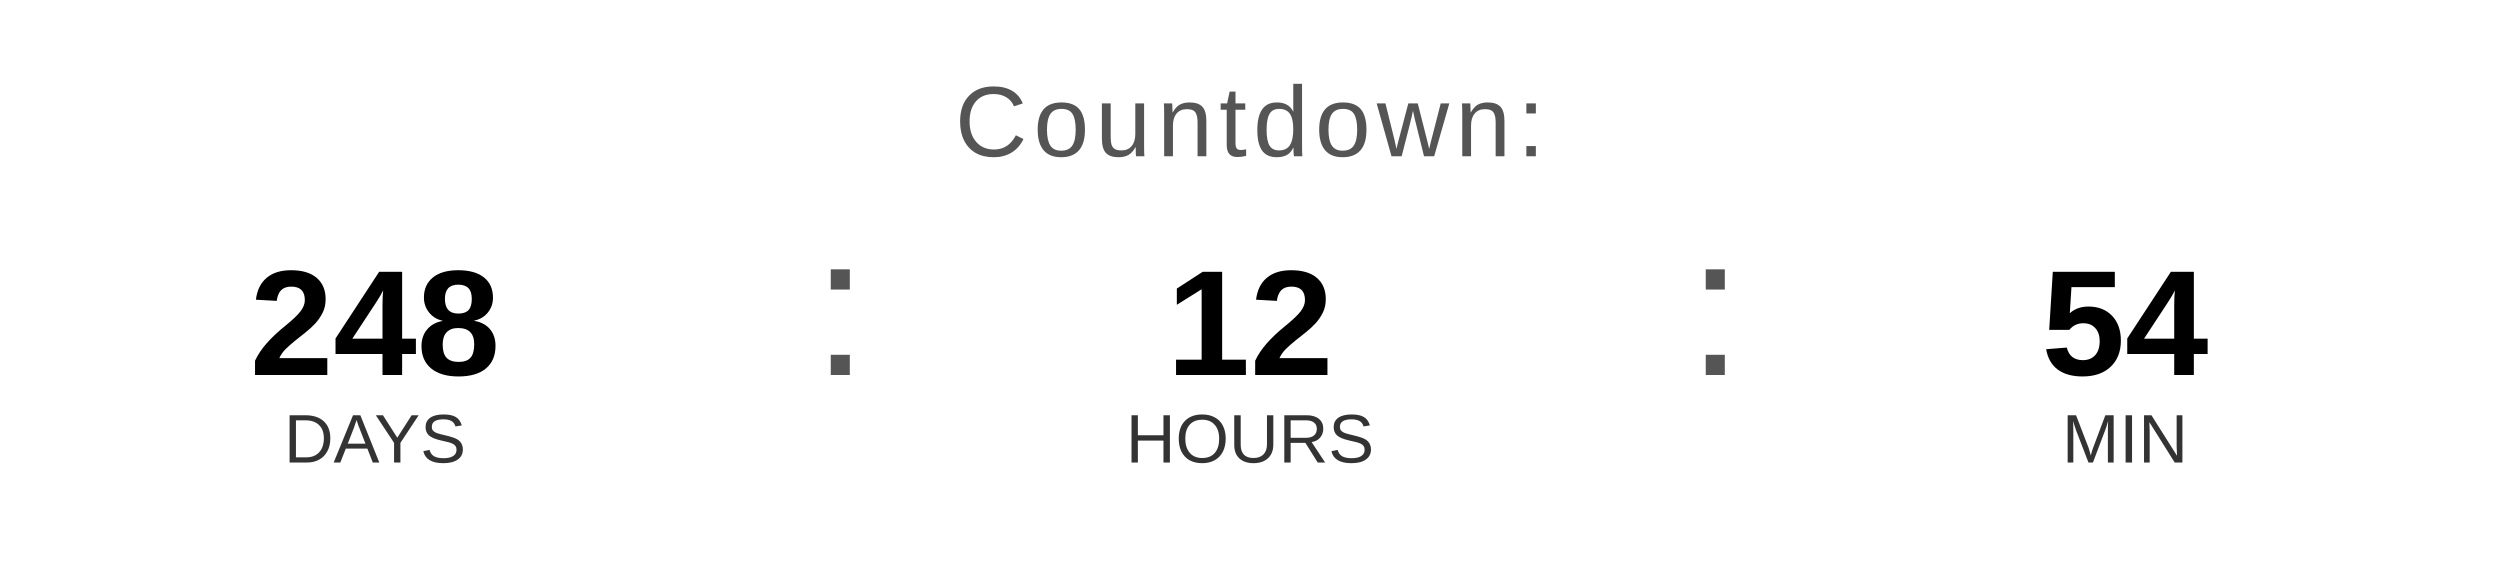
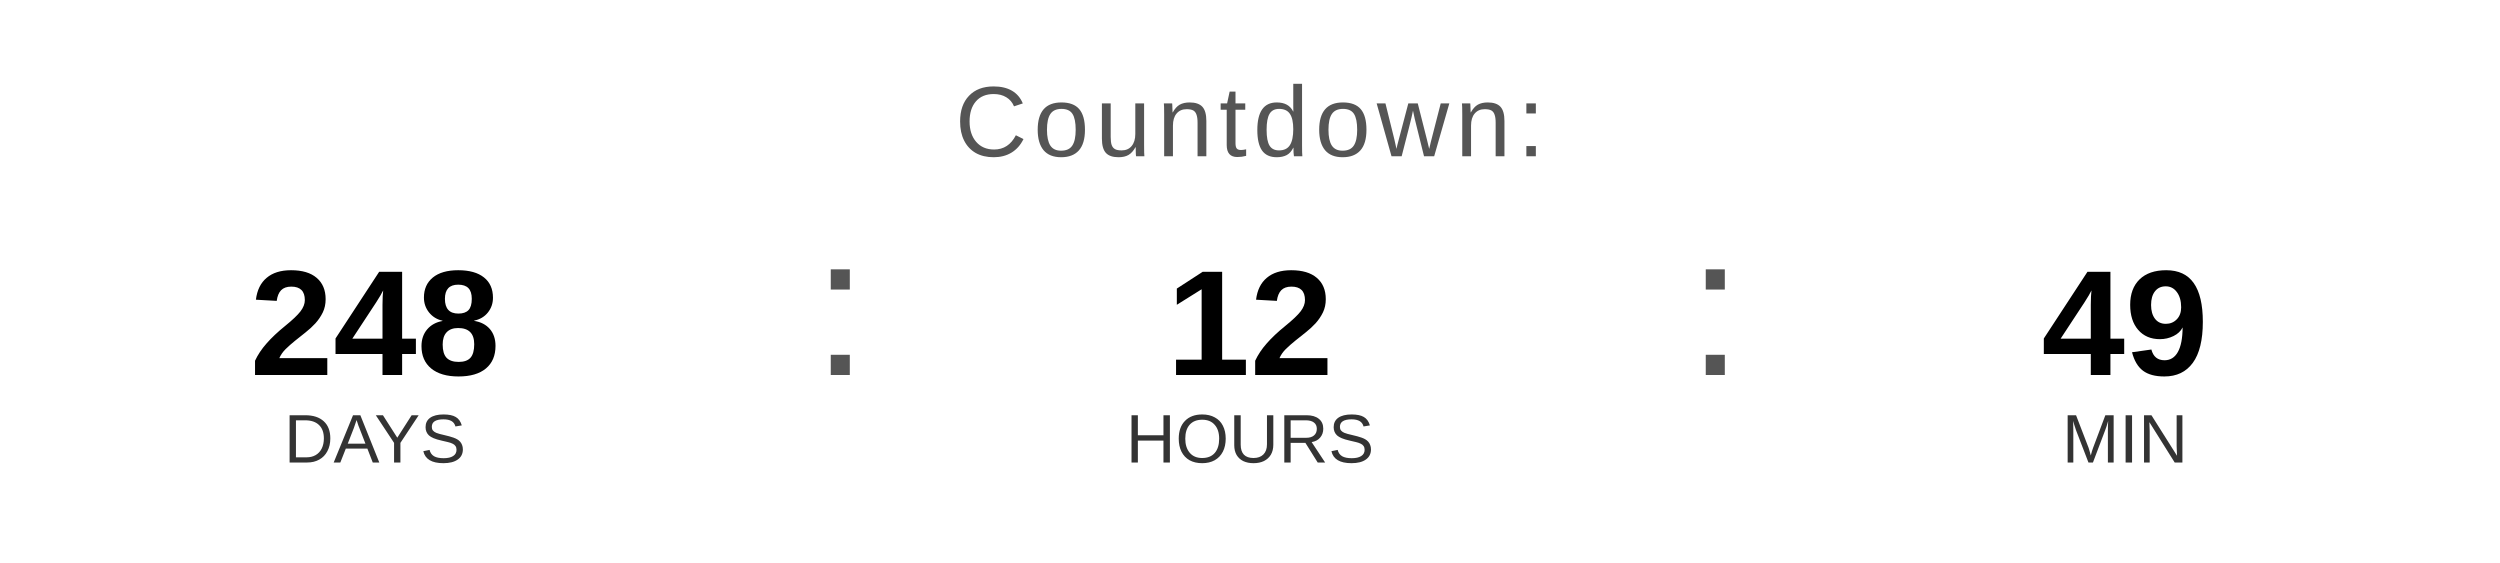
<svg xmlns="http://www.w3.org/2000/svg" width="400" height="90" viewBox="0 0 400 90">
  <text x="200" y="25" font-family="Arial, Helvetica, sans-serif" font-size="16" fill="#555555" text-anchor="middle" letter-spacing="1">
    Countdown:
  </text>
  <text x="60" y="60" font-family="Arial, Helvetica, sans-serif" font-size="24" font-weight="bold" fill="#000000" text-anchor="middle">248</text>
  <text x="60" y="74" font-family="Arial, Helvetica, sans-serif" font-size="11" fill="#333333" text-anchor="middle">DAYS</text>
  <text x="130" y="60" font-family="Arial, sans-serif" font-size="32" fill="#555555">:</text>
  <text x="200" y="60" font-family="Arial, Helvetica, sans-serif" font-size="24" font-weight="bold" fill="#000000" text-anchor="middle">12</text>
  <text x="200" y="74" font-family="Arial, Helvetica, sans-serif" font-size="11" fill="#333333" text-anchor="middle">HOURS</text>
  <text x="270" y="60" font-family="Arial, sans-serif" font-size="32" fill="#555555">:</text>
-   <text x="340" y="60" font-family="Arial, Helvetica, sans-serif" font-size="24" font-weight="bold" fill="#000000" text-anchor="middle">54</text>
+   <text x="340" y="60" font-family="Arial, Helvetica, sans-serif" font-size="24" font-weight="bold" fill="#000000" text-anchor="middle">49</text>
  <text x="340" y="74" font-family="Arial, Helvetica, sans-serif" font-size="11" fill="#333333" text-anchor="middle">MIN</text>
</svg>
